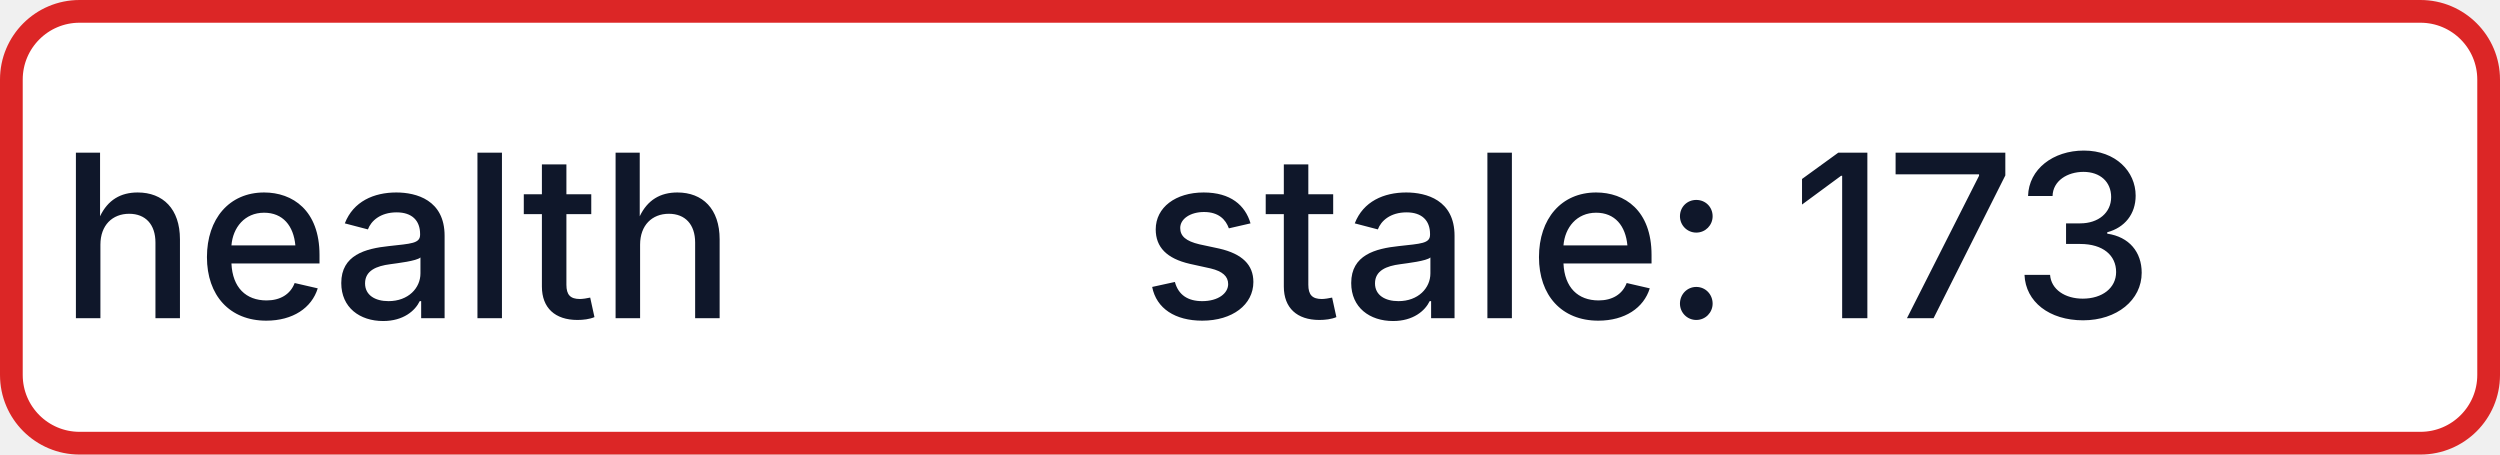
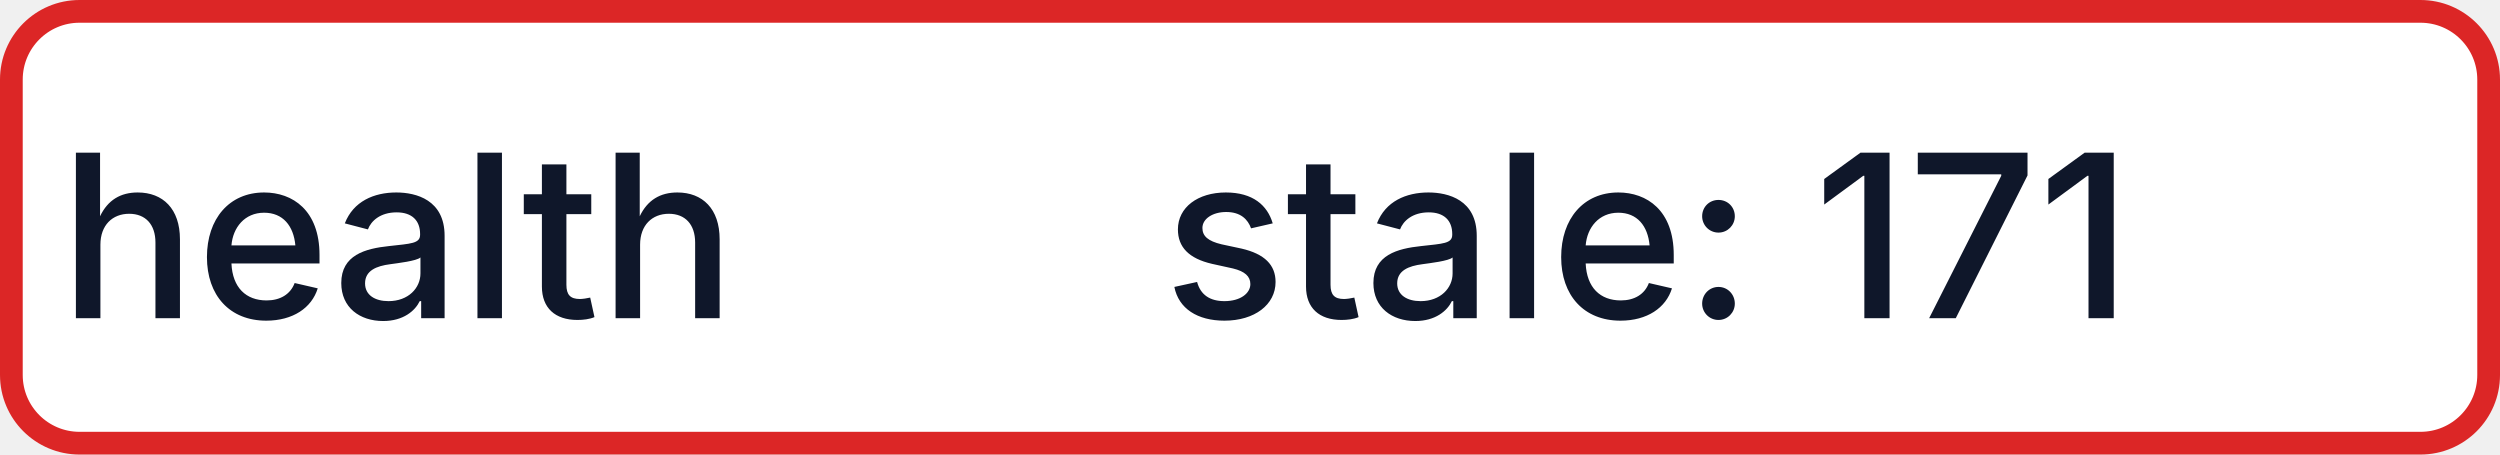
- <svg xmlns="http://www.w3.org/2000/svg" width="110" height="20" role="img" aria-label="health: stale: 173">
+ <svg xmlns="http://www.w3.org/2000/svg" width="110" height="20" role="img" aria-label="health: stale: 171">
  <rect x="0.5" y="0.5" width="109" height="19" rx="3" fill="#FFFFFF" stroke="#DC2626" stroke-width="1" />
  <g fill="#0F172A" text-anchor="middle" font-family="-apple-system,BlinkMacSystemFont,Segoe UI,sans-serif" font-size="10" font-weight="500">
    <text x="17.5" y="14">health</text>
-     <text x="72.5" y="14" textLength="68" lengthAdjust="spacingAndGlyphs">stale: 173</text>
+     <text x="72.5" y="14" textLength="68" lengthAdjust="spacingAndGlyphs">stale: 171</text>
  </g>
</svg>
